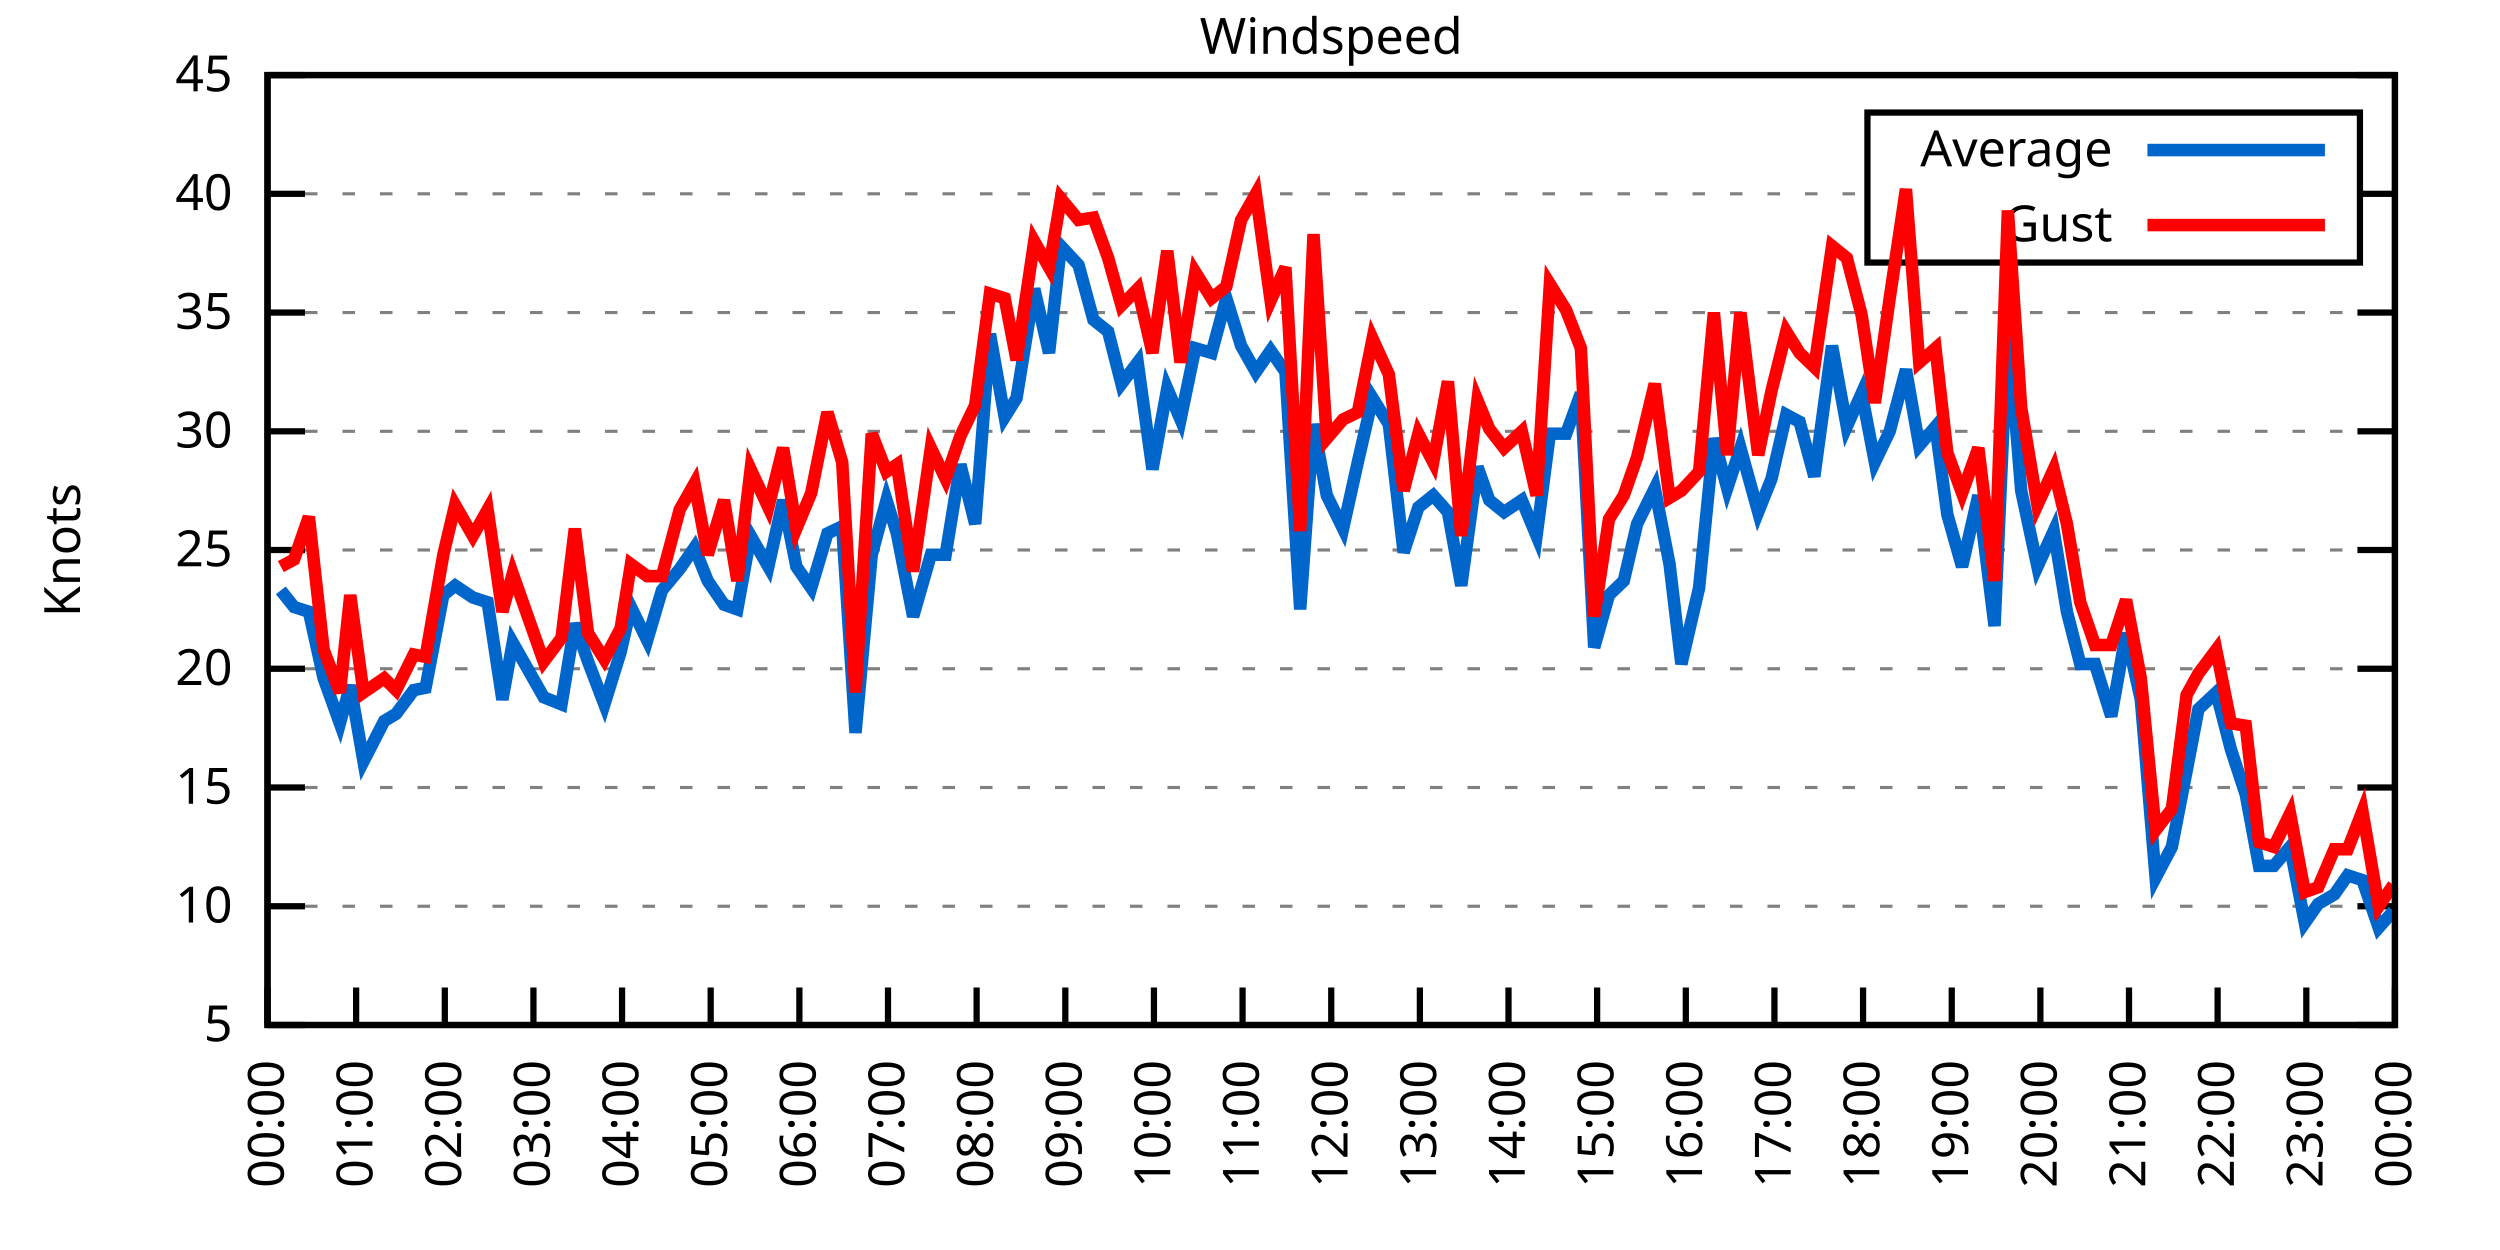
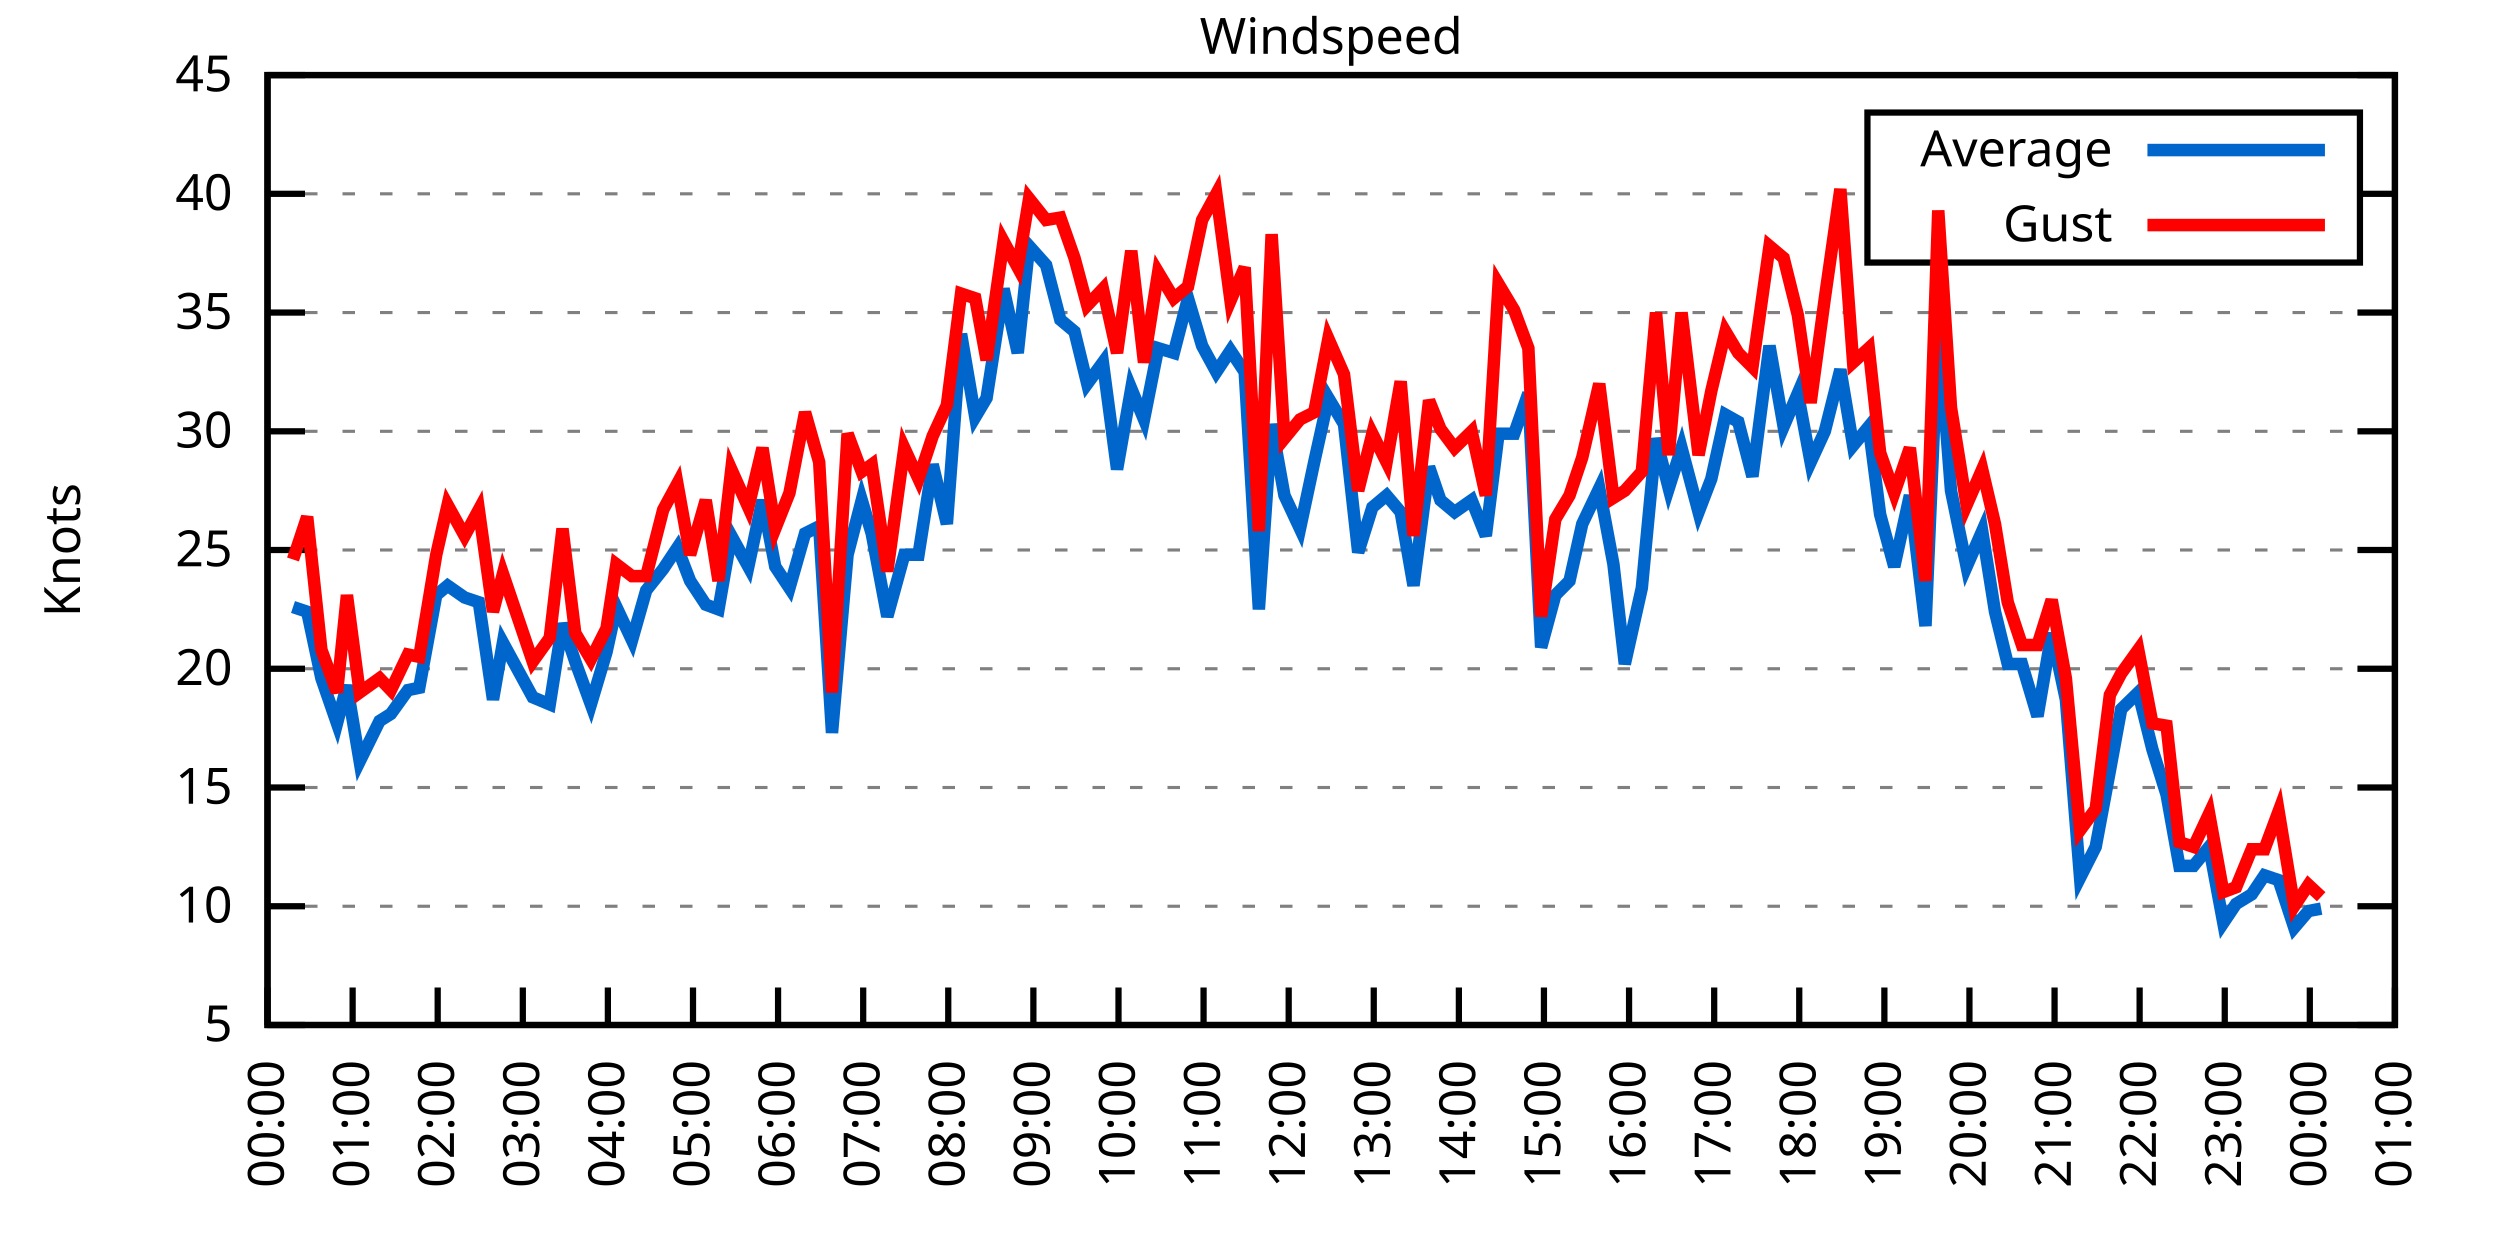
<svg xmlns="http://www.w3.org/2000/svg" xmlns:xlink="http://www.w3.org/1999/xlink" width="400" height="200" viewBox="0 0 400 200">
  <g id="gnuplot_canvas">
    <rect x="0" y="0" width="400" height="200" fill="none" />
    <defs>
      <circle id="gpDot" r="0.5" stroke-width="0.5" stroke="currentColor" />
      <path id="gpPt0" stroke-width="0.333" stroke="currentColor" d="M-1,0 h2 M0,-1 v2" />
      <path id="gpPt1" stroke-width="0.333" stroke="currentColor" d="M-1,-1 L1,1 M1,-1 L-1,1" />
      <path id="gpPt2" stroke-width="0.333" stroke="currentColor" d="M-1,0 L1,0 M0,-1 L0,1 M-1,-1 L1,1 M-1,1 L1,-1" />
      <rect id="gpPt3" stroke-width="0.333" stroke="currentColor" x="-1" y="-1" width="2" height="2" />
      <rect id="gpPt4" stroke-width="0.333" stroke="currentColor" fill="currentColor" x="-1" y="-1" width="2" height="2" />
      <circle id="gpPt5" stroke-width="0.333" stroke="currentColor" cx="0" cy="0" r="1" />
      <use xlink:href="#gpPt5" id="gpPt6" fill="currentColor" stroke="none" />
      <path id="gpPt7" stroke-width="0.333" stroke="currentColor" d="M0,-1.33 L-1.33,0.67 L1.33,0.67 z" />
      <use xlink:href="#gpPt7" id="gpPt8" fill="currentColor" stroke="none" />
      <use xlink:href="#gpPt7" id="gpPt9" stroke="currentColor" transform="rotate(180)" />
      <use xlink:href="#gpPt9" id="gpPt10" fill="currentColor" stroke="none" />
      <use xlink:href="#gpPt3" id="gpPt11" stroke="currentColor" transform="rotate(45)" />
      <use xlink:href="#gpPt11" id="gpPt12" fill="currentColor" stroke="none" />
      <path id="gpPt13" stroke-width="0.333" stroke="currentColor" d="M0,1.330 L1.265,0.411 L0.782,-1.067 L-0.782,-1.076 L-1.265,0.411 z" />
      <use xlink:href="#gpPt13" id="gpPt14" fill="currentColor" stroke="none" />
      <filter id="textbox" filterUnits="objectBoundingBox" x="0" y="0" height="1" width="1">
        <feFlood flood-color="white" flood-opacity="1" result="bgnd" />
        <feComposite in="SourceGraphic" in2="bgnd" operator="atop" />
      </filter>
      <filter id="greybox" filterUnits="objectBoundingBox" x="0" y="0" height="1" width="1">
        <feFlood flood-color="lightgrey" flood-opacity="1" result="grey" />
        <feComposite in="SourceGraphic" in2="grey" operator="atop" />
      </filter>
    </defs>
    <g fill="none" color="white" stroke="currentColor" stroke-width="1.00" stroke-linecap="butt" stroke-linejoin="miter">
</g>
    <g fill="none" color="black" stroke="currentColor" stroke-width="1.00" stroke-linecap="butt" stroke-linejoin="miter">
      <g stroke="none" shape-rendering="crispEdges">
        <polygon fill="rgb(255, 255, 255)" points="42.80,164.00 383.18,164.00 383.18,12.02 42.80,12.02 " />
      </g>
    </g>
    <g fill="none" color="black" stroke="currentColor" stroke-width="1.00" stroke-linecap="butt" stroke-linejoin="miter">
</g>
    <g fill="none" color="black" stroke="black" stroke-width="0.50" stroke-linecap="butt" stroke-linejoin="miter">
</g>
    <g fill="none" color="gray" stroke="currentColor" stroke-width="0.50" stroke-linecap="butt" stroke-linejoin="miter">
      <path stroke="gray" stroke-dasharray="2,4" class="gridline" d="M42.80,164.00 L383.19,164.00  " />
    </g>
    <g fill="none" color="gray" stroke="gray" stroke-width="1.00" stroke-linecap="butt" stroke-linejoin="miter">
</g>
    <g fill="none" color="black" stroke="currentColor" stroke-width="1.00" stroke-linecap="butt" stroke-linejoin="miter">
      <path stroke="black" d="M42.80,164.00 L48.80,164.00 M383.19,164.00 L377.19,164.00  " />
      <g transform="translate(37.20,166.60)" stroke="none" fill="black" font-family="Sans" font-size="8.00" text-anchor="end">
        <text>
          <tspan font-family="Sans"> 5</tspan>
        </text>
      </g>
    </g>
    <g fill="none" color="black" stroke="currentColor" stroke-width="1.00" stroke-linecap="butt" stroke-linejoin="miter">
</g>
    <g fill="none" color="black" stroke="black" stroke-width="0.50" stroke-linecap="butt" stroke-linejoin="miter">
</g>
    <g fill="none" color="gray" stroke="currentColor" stroke-width="0.50" stroke-linecap="butt" stroke-linejoin="miter">
      <path stroke="gray" stroke-dasharray="2,4" class="gridline" d="M42.80,145.00 L383.19,145.00  " />
    </g>
    <g fill="none" color="gray" stroke="gray" stroke-width="1.00" stroke-linecap="butt" stroke-linejoin="miter">
</g>
    <g fill="none" color="black" stroke="currentColor" stroke-width="1.00" stroke-linecap="butt" stroke-linejoin="miter">
      <path stroke="black" d="M42.80,145.00 L48.80,145.00 M383.19,145.00 L377.19,145.00  " />
      <g transform="translate(37.20,147.60)" stroke="none" fill="black" font-family="Sans" font-size="8.00" text-anchor="end">
        <text>
          <tspan font-family="Sans"> 10</tspan>
        </text>
      </g>
    </g>
    <g fill="none" color="black" stroke="currentColor" stroke-width="1.00" stroke-linecap="butt" stroke-linejoin="miter">
</g>
    <g fill="none" color="black" stroke="black" stroke-width="0.50" stroke-linecap="butt" stroke-linejoin="miter">
</g>
    <g fill="none" color="gray" stroke="currentColor" stroke-width="0.50" stroke-linecap="butt" stroke-linejoin="miter">
      <path stroke="gray" stroke-dasharray="2,4" class="gridline" d="M42.80,126.00 L383.19,126.00  " />
    </g>
    <g fill="none" color="gray" stroke="gray" stroke-width="1.00" stroke-linecap="butt" stroke-linejoin="miter">
</g>
    <g fill="none" color="black" stroke="currentColor" stroke-width="1.00" stroke-linecap="butt" stroke-linejoin="miter">
      <path stroke="black" d="M42.80,126.00 L48.80,126.00 M383.19,126.00 L377.19,126.00  " />
      <g transform="translate(37.20,128.60)" stroke="none" fill="black" font-family="Sans" font-size="8.00" text-anchor="end">
        <text>
          <tspan font-family="Sans"> 15</tspan>
        </text>
      </g>
    </g>
    <g fill="none" color="black" stroke="currentColor" stroke-width="1.00" stroke-linecap="butt" stroke-linejoin="miter">
</g>
    <g fill="none" color="black" stroke="black" stroke-width="0.50" stroke-linecap="butt" stroke-linejoin="miter">
</g>
    <g fill="none" color="gray" stroke="currentColor" stroke-width="0.50" stroke-linecap="butt" stroke-linejoin="miter">
      <path stroke="gray" stroke-dasharray="2,4" class="gridline" d="M42.80,107.00 L383.19,107.00  " />
    </g>
    <g fill="none" color="gray" stroke="gray" stroke-width="1.00" stroke-linecap="butt" stroke-linejoin="miter">
</g>
    <g fill="none" color="black" stroke="currentColor" stroke-width="1.00" stroke-linecap="butt" stroke-linejoin="miter">
      <path stroke="black" d="M42.80,107.00 L48.80,107.00 M383.19,107.00 L377.19,107.00  " />
      <g transform="translate(37.20,109.60)" stroke="none" fill="black" font-family="Sans" font-size="8.00" text-anchor="end">
        <text>
          <tspan font-family="Sans"> 20</tspan>
        </text>
      </g>
    </g>
    <g fill="none" color="black" stroke="currentColor" stroke-width="1.00" stroke-linecap="butt" stroke-linejoin="miter">
</g>
    <g fill="none" color="black" stroke="black" stroke-width="0.50" stroke-linecap="butt" stroke-linejoin="miter">
</g>
    <g fill="none" color="gray" stroke="currentColor" stroke-width="0.50" stroke-linecap="butt" stroke-linejoin="miter">
      <path stroke="gray" stroke-dasharray="2,4" class="gridline" d="M42.80,88.00 L383.19,88.00  " />
    </g>
    <g fill="none" color="gray" stroke="gray" stroke-width="1.00" stroke-linecap="butt" stroke-linejoin="miter">
</g>
    <g fill="none" color="black" stroke="currentColor" stroke-width="1.00" stroke-linecap="butt" stroke-linejoin="miter">
      <path stroke="black" d="M42.80,88.00 L48.80,88.00 M383.19,88.00 L377.19,88.00  " />
      <g transform="translate(37.20,90.60)" stroke="none" fill="black" font-family="Sans" font-size="8.00" text-anchor="end">
        <text>
          <tspan font-family="Sans"> 25</tspan>
        </text>
      </g>
    </g>
    <g fill="none" color="black" stroke="currentColor" stroke-width="1.00" stroke-linecap="butt" stroke-linejoin="miter">
</g>
    <g fill="none" color="black" stroke="black" stroke-width="0.50" stroke-linecap="butt" stroke-linejoin="miter">
</g>
    <g fill="none" color="gray" stroke="currentColor" stroke-width="0.50" stroke-linecap="butt" stroke-linejoin="miter">
      <path stroke="gray" stroke-dasharray="2,4" class="gridline" d="M42.80,69.01 L383.19,69.01  " />
    </g>
    <g fill="none" color="gray" stroke="gray" stroke-width="1.00" stroke-linecap="butt" stroke-linejoin="miter">
</g>
    <g fill="none" color="black" stroke="currentColor" stroke-width="1.00" stroke-linecap="butt" stroke-linejoin="miter">
      <path stroke="black" d="M42.80,69.01 L48.80,69.01 M383.19,69.01 L377.19,69.01  " />
      <g transform="translate(37.20,71.61)" stroke="none" fill="black" font-family="Sans" font-size="8.00" text-anchor="end">
        <text>
          <tspan font-family="Sans"> 30</tspan>
        </text>
      </g>
    </g>
    <g fill="none" color="black" stroke="currentColor" stroke-width="1.00" stroke-linecap="butt" stroke-linejoin="miter">
</g>
    <g fill="none" color="black" stroke="black" stroke-width="0.50" stroke-linecap="butt" stroke-linejoin="miter">
</g>
    <g fill="none" color="gray" stroke="currentColor" stroke-width="0.50" stroke-linecap="butt" stroke-linejoin="miter">
      <path stroke="gray" stroke-dasharray="2,4" class="gridline" d="M42.80,50.01 L383.19,50.01  " />
    </g>
    <g fill="none" color="gray" stroke="gray" stroke-width="1.00" stroke-linecap="butt" stroke-linejoin="miter">
</g>
    <g fill="none" color="black" stroke="currentColor" stroke-width="1.00" stroke-linecap="butt" stroke-linejoin="miter">
      <path stroke="black" d="M42.80,50.01 L48.80,50.01 M383.19,50.01 L377.19,50.01  " />
      <g transform="translate(37.20,52.61)" stroke="none" fill="black" font-family="Sans" font-size="8.00" text-anchor="end">
        <text>
          <tspan font-family="Sans"> 35</tspan>
        </text>
      </g>
    </g>
    <g fill="none" color="black" stroke="currentColor" stroke-width="1.00" stroke-linecap="butt" stroke-linejoin="miter">
</g>
    <g fill="none" color="black" stroke="black" stroke-width="0.50" stroke-linecap="butt" stroke-linejoin="miter">
</g>
    <g fill="none" color="gray" stroke="currentColor" stroke-width="0.50" stroke-linecap="butt" stroke-linejoin="miter">
      <path stroke="gray" stroke-dasharray="2,4" class="gridline" d="M42.80,31.01 L298.79,31.01 M377.59,31.01 L383.19,31.01  " />
    </g>
    <g fill="none" color="gray" stroke="gray" stroke-width="1.00" stroke-linecap="butt" stroke-linejoin="miter">
</g>
    <g fill="none" color="black" stroke="currentColor" stroke-width="1.00" stroke-linecap="butt" stroke-linejoin="miter">
      <path stroke="black" d="M42.80,31.01 L48.80,31.01 M383.19,31.01 L377.19,31.01  " />
      <g transform="translate(37.20,33.61)" stroke="none" fill="black" font-family="Sans" font-size="8.00" text-anchor="end">
        <text>
          <tspan font-family="Sans"> 40</tspan>
        </text>
      </g>
    </g>
    <g fill="none" color="black" stroke="currentColor" stroke-width="1.00" stroke-linecap="butt" stroke-linejoin="miter">
</g>
    <g fill="none" color="black" stroke="black" stroke-width="0.50" stroke-linecap="butt" stroke-linejoin="miter">
</g>
    <g fill="none" color="gray" stroke="currentColor" stroke-width="0.50" stroke-linecap="butt" stroke-linejoin="miter">
      <path stroke="gray" stroke-dasharray="2,4" class="gridline" d="M42.80,12.01 L383.19,12.01  " />
    </g>
    <g fill="none" color="gray" stroke="gray" stroke-width="1.00" stroke-linecap="butt" stroke-linejoin="miter">
</g>
    <g fill="none" color="black" stroke="currentColor" stroke-width="1.00" stroke-linecap="butt" stroke-linejoin="miter">
      <path stroke="black" d="M42.80,12.01 L48.80,12.01 M383.19,12.01 L377.19,12.01  " />
      <g transform="translate(37.20,14.61)" stroke="none" fill="black" font-family="Sans" font-size="8.00" text-anchor="end">
        <text>
          <tspan font-family="Sans"> 45</tspan>
        </text>
      </g>
    </g>
    <g fill="none" color="black" stroke="currentColor" stroke-width="1.00" stroke-linecap="butt" stroke-linejoin="miter">
      <path stroke="black" d="M42.80,164.00 L42.80,158.00  " />
      <g transform="translate(45.40,169.60) rotate(270.00)" stroke="none" fill="black" font-family="Sans" font-size="8.00" text-anchor="end">
        <text>
          <tspan font-family="Sans">00:00</tspan>
        </text>
      </g>
    </g>
    <g fill="none" color="black" stroke="currentColor" stroke-width="1.00" stroke-linecap="butt" stroke-linejoin="miter">
-       <path stroke="black" d="M56.98,164.00 L56.98,158.00  " />
-       <g transform="translate(59.58,169.60) rotate(270.00)" stroke="none" fill="black" font-family="Sans" font-size="8.00" text-anchor="end">
+       <path stroke="black" d="M56.42,164.00 L56.42,158.00  " />
+       <g transform="translate(59.02,169.60) rotate(270.00)" stroke="none" fill="black" font-family="Sans" font-size="8.00" text-anchor="end">
        <text>
          <tspan font-family="Sans">01:00</tspan>
        </text>
      </g>
    </g>
    <g fill="none" color="black" stroke="currentColor" stroke-width="1.00" stroke-linecap="butt" stroke-linejoin="miter">
-       <path stroke="black" d="M71.17,164.00 L71.17,158.00  " />
-       <g transform="translate(73.77,169.60) rotate(270.00)" stroke="none" fill="black" font-family="Sans" font-size="8.00" text-anchor="end">
+       <path stroke="black" d="M70.03,164.00 L70.03,158.00  " />
+       <g transform="translate(72.63,169.60) rotate(270.00)" stroke="none" fill="black" font-family="Sans" font-size="8.00" text-anchor="end">
        <text>
          <tspan font-family="Sans">02:00</tspan>
        </text>
      </g>
    </g>
    <g fill="none" color="black" stroke="currentColor" stroke-width="1.00" stroke-linecap="butt" stroke-linejoin="miter">
-       <path stroke="black" d="M85.35,164.00 L85.35,158.00  " />
-       <g transform="translate(87.95,169.60) rotate(270.00)" stroke="none" fill="black" font-family="Sans" font-size="8.00" text-anchor="end">
+       <path stroke="black" d="M83.65,164.00 L83.65,158.00  " />
+       <g transform="translate(86.25,169.60) rotate(270.00)" stroke="none" fill="black" font-family="Sans" font-size="8.00" text-anchor="end">
        <text>
          <tspan font-family="Sans">03:00</tspan>
        </text>
      </g>
    </g>
    <g fill="none" color="black" stroke="currentColor" stroke-width="1.00" stroke-linecap="butt" stroke-linejoin="miter">
-       <path stroke="black" d="M99.53,164.00 L99.53,158.00  " />
-       <g transform="translate(102.13,169.60) rotate(270.00)" stroke="none" fill="black" font-family="Sans" font-size="8.00" text-anchor="end">
+       <path stroke="black" d="M97.26,164.00 L97.26,158.00  " />
+       <g transform="translate(99.86,169.60) rotate(270.00)" stroke="none" fill="black" font-family="Sans" font-size="8.00" text-anchor="end">
        <text>
          <tspan font-family="Sans">04:00</tspan>
        </text>
      </g>
    </g>
    <g fill="none" color="black" stroke="currentColor" stroke-width="1.00" stroke-linecap="butt" stroke-linejoin="miter">
-       <path stroke="black" d="M113.71,164.00 L113.71,158.00  " />
-       <g transform="translate(116.31,169.60) rotate(270.00)" stroke="none" fill="black" font-family="Sans" font-size="8.00" text-anchor="end">
+       <path stroke="black" d="M110.88,164.00 L110.88,158.00  " />
+       <g transform="translate(113.48,169.60) rotate(270.00)" stroke="none" fill="black" font-family="Sans" font-size="8.00" text-anchor="end">
        <text>
          <tspan font-family="Sans">05:00</tspan>
        </text>
      </g>
    </g>
    <g fill="none" color="black" stroke="currentColor" stroke-width="1.00" stroke-linecap="butt" stroke-linejoin="miter">
-       <path stroke="black" d="M127.90,164.00 L127.90,158.00  " />
-       <g transform="translate(130.50,169.60) rotate(270.00)" stroke="none" fill="black" font-family="Sans" font-size="8.00" text-anchor="end">
+       <path stroke="black" d="M124.49,164.00 L124.49,158.00  " />
+       <g transform="translate(127.09,169.60) rotate(270.00)" stroke="none" fill="black" font-family="Sans" font-size="8.00" text-anchor="end">
        <text>
          <tspan font-family="Sans">06:00</tspan>
        </text>
      </g>
    </g>
    <g fill="none" color="black" stroke="currentColor" stroke-width="1.00" stroke-linecap="butt" stroke-linejoin="miter">
-       <path stroke="black" d="M142.08,164.00 L142.08,158.00  " />
-       <g transform="translate(144.68,169.60) rotate(270.00)" stroke="none" fill="black" font-family="Sans" font-size="8.00" text-anchor="end">
+       <path stroke="black" d="M138.11,164.00 L138.11,158.00  " />
+       <g transform="translate(140.71,169.60) rotate(270.00)" stroke="none" fill="black" font-family="Sans" font-size="8.00" text-anchor="end">
        <text>
          <tspan font-family="Sans">07:00</tspan>
        </text>
      </g>
    </g>
    <g fill="none" color="black" stroke="currentColor" stroke-width="1.00" stroke-linecap="butt" stroke-linejoin="miter">
-       <path stroke="black" d="M156.26,164.00 L156.26,158.00  " />
-       <g transform="translate(158.86,169.60) rotate(270.00)" stroke="none" fill="black" font-family="Sans" font-size="8.00" text-anchor="end">
+       <path stroke="black" d="M151.72,164.00 L151.72,158.00  " />
+       <g transform="translate(154.32,169.60) rotate(270.00)" stroke="none" fill="black" font-family="Sans" font-size="8.00" text-anchor="end">
        <text>
          <tspan font-family="Sans">08:00</tspan>
        </text>
      </g>
    </g>
    <g fill="none" color="black" stroke="currentColor" stroke-width="1.00" stroke-linecap="butt" stroke-linejoin="miter">
-       <path stroke="black" d="M170.45,164.00 L170.45,158.00  " />
-       <g transform="translate(173.05,169.60) rotate(270.00)" stroke="none" fill="black" font-family="Sans" font-size="8.00" text-anchor="end">
+       <path stroke="black" d="M165.34,164.00 L165.34,158.00  " />
+       <g transform="translate(167.94,169.60) rotate(270.00)" stroke="none" fill="black" font-family="Sans" font-size="8.00" text-anchor="end">
        <text>
          <tspan font-family="Sans">09:00</tspan>
        </text>
      </g>
    </g>
    <g fill="none" color="black" stroke="currentColor" stroke-width="1.00" stroke-linecap="butt" stroke-linejoin="miter">
-       <path stroke="black" d="M184.63,164.00 L184.63,158.00  " />
-       <g transform="translate(187.23,169.60) rotate(270.00)" stroke="none" fill="black" font-family="Sans" font-size="8.00" text-anchor="end">
+       <path stroke="black" d="M178.96,164.00 L178.96,158.00  " />
+       <g transform="translate(181.56,169.60) rotate(270.00)" stroke="none" fill="black" font-family="Sans" font-size="8.00" text-anchor="end">
        <text>
          <tspan font-family="Sans">10:00</tspan>
        </text>
      </g>
    </g>
    <g fill="none" color="black" stroke="currentColor" stroke-width="1.00" stroke-linecap="butt" stroke-linejoin="miter">
-       <path stroke="black" d="M198.81,164.00 L198.81,158.00  " />
-       <g transform="translate(201.41,169.60) rotate(270.00)" stroke="none" fill="black" font-family="Sans" font-size="8.00" text-anchor="end">
+       <path stroke="black" d="M192.57,164.00 L192.57,158.00  " />
+       <g transform="translate(195.17,169.60) rotate(270.00)" stroke="none" fill="black" font-family="Sans" font-size="8.00" text-anchor="end">
        <text>
          <tspan font-family="Sans">11:00</tspan>
        </text>
      </g>
    </g>
    <g fill="none" color="black" stroke="currentColor" stroke-width="1.00" stroke-linecap="butt" stroke-linejoin="miter">
-       <path stroke="black" d="M213.00,164.00 L213.00,158.00  " />
-       <g transform="translate(215.60,169.60) rotate(270.00)" stroke="none" fill="black" font-family="Sans" font-size="8.00" text-anchor="end">
+       <path stroke="black" d="M206.19,164.00 L206.19,158.00  " />
+       <g transform="translate(208.79,169.60) rotate(270.00)" stroke="none" fill="black" font-family="Sans" font-size="8.00" text-anchor="end">
        <text>
          <tspan font-family="Sans">12:00</tspan>
        </text>
      </g>
    </g>
    <g fill="none" color="black" stroke="currentColor" stroke-width="1.00" stroke-linecap="butt" stroke-linejoin="miter">
-       <path stroke="black" d="M227.18,164.00 L227.18,158.00  " />
-       <g transform="translate(229.78,169.60) rotate(270.00)" stroke="none" fill="black" font-family="Sans" font-size="8.00" text-anchor="end">
+       <path stroke="black" d="M219.80,164.00 L219.80,158.00  " />
+       <g transform="translate(222.40,169.60) rotate(270.00)" stroke="none" fill="black" font-family="Sans" font-size="8.00" text-anchor="end">
        <text>
          <tspan font-family="Sans">13:00</tspan>
        </text>
      </g>
    </g>
    <g fill="none" color="black" stroke="currentColor" stroke-width="1.00" stroke-linecap="butt" stroke-linejoin="miter">
-       <path stroke="black" d="M241.36,164.00 L241.36,158.00  " />
-       <g transform="translate(243.96,169.60) rotate(270.00)" stroke="none" fill="black" font-family="Sans" font-size="8.00" text-anchor="end">
+       <path stroke="black" d="M233.42,164.00 L233.42,158.00  " />
+       <g transform="translate(236.02,169.60) rotate(270.00)" stroke="none" fill="black" font-family="Sans" font-size="8.00" text-anchor="end">
        <text>
          <tspan font-family="Sans">14:00</tspan>
        </text>
      </g>
    </g>
    <g fill="none" color="black" stroke="currentColor" stroke-width="1.00" stroke-linecap="butt" stroke-linejoin="miter">
-       <path stroke="black" d="M255.54,164.00 L255.54,158.00  " />
-       <g transform="translate(258.14,169.60) rotate(270.00)" stroke="none" fill="black" font-family="Sans" font-size="8.00" text-anchor="end">
+       <path stroke="black" d="M247.03,164.00 L247.03,158.00  " />
+       <g transform="translate(249.63,169.60) rotate(270.00)" stroke="none" fill="black" font-family="Sans" font-size="8.00" text-anchor="end">
        <text>
          <tspan font-family="Sans">15:00</tspan>
        </text>
      </g>
    </g>
    <g fill="none" color="black" stroke="currentColor" stroke-width="1.00" stroke-linecap="butt" stroke-linejoin="miter">
-       <path stroke="black" d="M269.73,164.00 L269.73,158.00  " />
-       <g transform="translate(272.33,169.60) rotate(270.00)" stroke="none" fill="black" font-family="Sans" font-size="8.00" text-anchor="end">
+       <path stroke="black" d="M260.65,164.00 L260.65,158.00  " />
+       <g transform="translate(263.25,169.60) rotate(270.00)" stroke="none" fill="black" font-family="Sans" font-size="8.00" text-anchor="end">
        <text>
          <tspan font-family="Sans">16:00</tspan>
        </text>
      </g>
    </g>
    <g fill="none" color="black" stroke="currentColor" stroke-width="1.00" stroke-linecap="butt" stroke-linejoin="miter">
-       <path stroke="black" d="M283.91,164.00 L283.91,158.00  " />
-       <g transform="translate(286.51,169.60) rotate(270.00)" stroke="none" fill="black" font-family="Sans" font-size="8.00" text-anchor="end">
+       <path stroke="black" d="M274.27,164.00 L274.27,158.00  " />
+       <g transform="translate(276.87,169.60) rotate(270.00)" stroke="none" fill="black" font-family="Sans" font-size="8.00" text-anchor="end">
        <text>
          <tspan font-family="Sans">17:00</tspan>
        </text>
      </g>
    </g>
    <g fill="none" color="black" stroke="currentColor" stroke-width="1.00" stroke-linecap="butt" stroke-linejoin="miter">
-       <path stroke="black" d="M298.09,164.00 L298.09,158.00  " />
-       <g transform="translate(300.69,169.60) rotate(270.00)" stroke="none" fill="black" font-family="Sans" font-size="8.00" text-anchor="end">
+       <path stroke="black" d="M287.88,164.00 L287.88,158.00  " />
+       <g transform="translate(290.48,169.60) rotate(270.00)" stroke="none" fill="black" font-family="Sans" font-size="8.00" text-anchor="end">
        <text>
          <tspan font-family="Sans">18:00</tspan>
        </text>
      </g>
    </g>
    <g fill="none" color="black" stroke="currentColor" stroke-width="1.00" stroke-linecap="butt" stroke-linejoin="miter">
-       <path stroke="black" d="M312.28,164.00 L312.28,158.00  " />
-       <g transform="translate(314.88,169.60) rotate(270.00)" stroke="none" fill="black" font-family="Sans" font-size="8.00" text-anchor="end">
+       <path stroke="black" d="M301.50,164.00 L301.50,158.00  " />
+       <g transform="translate(304.10,169.60) rotate(270.00)" stroke="none" fill="black" font-family="Sans" font-size="8.00" text-anchor="end">
        <text>
          <tspan font-family="Sans">19:00</tspan>
        </text>
      </g>
    </g>
    <g fill="none" color="black" stroke="currentColor" stroke-width="1.00" stroke-linecap="butt" stroke-linejoin="miter">
-       <path stroke="black" d="M326.46,164.00 L326.46,158.00  " />
-       <g transform="translate(329.06,169.60) rotate(270.00)" stroke="none" fill="black" font-family="Sans" font-size="8.00" text-anchor="end">
+       <path stroke="black" d="M315.11,164.00 L315.11,158.00  " />
+       <g transform="translate(317.71,169.60) rotate(270.00)" stroke="none" fill="black" font-family="Sans" font-size="8.00" text-anchor="end">
        <text>
          <tspan font-family="Sans">20:00</tspan>
        </text>
      </g>
    </g>
    <g fill="none" color="black" stroke="currentColor" stroke-width="1.00" stroke-linecap="butt" stroke-linejoin="miter">
-       <path stroke="black" d="M340.64,164.00 L340.64,158.00  " />
-       <g transform="translate(343.24,169.60) rotate(270.00)" stroke="none" fill="black" font-family="Sans" font-size="8.00" text-anchor="end">
+       <path stroke="black" d="M328.73,164.00 L328.73,158.00  " />
+       <g transform="translate(331.33,169.60) rotate(270.00)" stroke="none" fill="black" font-family="Sans" font-size="8.00" text-anchor="end">
        <text>
          <tspan font-family="Sans">21:00</tspan>
        </text>
      </g>
    </g>
    <g fill="none" color="black" stroke="currentColor" stroke-width="1.00" stroke-linecap="butt" stroke-linejoin="miter">
-       <path stroke="black" d="M354.82,164.00 L354.82,158.00  " />
-       <g transform="translate(357.42,169.60) rotate(270.00)" stroke="none" fill="black" font-family="Sans" font-size="8.00" text-anchor="end">
+       <path stroke="black" d="M342.34,164.00 L342.34,158.00  " />
+       <g transform="translate(344.94,169.60) rotate(270.00)" stroke="none" fill="black" font-family="Sans" font-size="8.00" text-anchor="end">
        <text>
          <tspan font-family="Sans">22:00</tspan>
        </text>
      </g>
    </g>
    <g fill="none" color="black" stroke="currentColor" stroke-width="1.00" stroke-linecap="butt" stroke-linejoin="miter">
-       <path stroke="black" d="M369.01,164.00 L369.01,158.00  " />
-       <g transform="translate(371.61,169.60) rotate(270.00)" stroke="none" fill="black" font-family="Sans" font-size="8.00" text-anchor="end">
+       <path stroke="black" d="M355.96,164.00 L355.96,158.00  " />
+       <g transform="translate(358.56,169.60) rotate(270.00)" stroke="none" fill="black" font-family="Sans" font-size="8.00" text-anchor="end">
        <text>
          <tspan font-family="Sans">23:00</tspan>
+         </text>
+       </g>
+     </g>
+     <g fill="none" color="black" stroke="currentColor" stroke-width="1.00" stroke-linecap="butt" stroke-linejoin="miter">
+       <path stroke="black" d="M369.57,164.00 L369.57,158.00  " />
+       <g transform="translate(372.17,169.60) rotate(270.00)" stroke="none" fill="black" font-family="Sans" font-size="8.00" text-anchor="end">
+         <text>
+           <tspan font-family="Sans">00:00</tspan>
        </text>
      </g>
    </g>
    <g fill="none" color="black" stroke="currentColor" stroke-width="1.00" stroke-linecap="butt" stroke-linejoin="miter">
      <path stroke="black" d="M383.19,164.00 L383.19,158.00  " />
      <g transform="translate(385.79,169.60) rotate(270.00)" stroke="none" fill="black" font-family="Sans" font-size="8.00" text-anchor="end">
        <text>
-           <tspan font-family="Sans">00:00</tspan>
+           <tspan font-family="Sans">01:00</tspan>
        </text>
      </g>
    </g>
    <g fill="none" color="black" stroke="currentColor" stroke-width="1.00" stroke-linecap="butt" stroke-linejoin="miter">
</g>
    <g fill="none" color="black" stroke="currentColor" stroke-width="1.00" stroke-linecap="butt" stroke-linejoin="miter">
      <path stroke="black" d="M42.80,12.01 L42.80,164.00 L383.19,164.00 L383.19,12.01 L42.80,12.01 Z  " />
    </g>
    <g fill="none" color="black" stroke="currentColor" stroke-width="1.00" stroke-linecap="butt" stroke-linejoin="miter">
</g>
    <g fill="none" color="black" stroke="currentColor" stroke-width="1.00" stroke-linecap="butt" stroke-linejoin="miter">
      <path stroke="black" d="M298.79,42.01 L298.79,18.01 L377.59,18.01 L377.59,42.01 L298.79,42.01 Z  " />
    </g>
    <g id="Windspeed_plot_1">
      <g fill="none" color="white" stroke="black" stroke-width="2.00" stroke-linecap="butt" stroke-linejoin="miter">
</g>
      <g fill="none" color="black" stroke="currentColor" stroke-width="2.00" stroke-linecap="butt" stroke-linejoin="miter">
        <g transform="translate(337.99,26.61)" stroke="none" fill="black" font-family="Sans" font-size="8.00" text-anchor="end">
          <text>
            <tspan font-family="Sans">Average</tspan>
          </text>
        </g>
      </g>
      <g fill="none" color="black" stroke="currentColor" stroke-width="2.00" stroke-linecap="butt" stroke-linejoin="miter">
-         <path stroke="rgb(  0, 102, 204)" d="M343.59,24.01 L371.99,24.01 M44.93,94.46 L47.05,97.12 L49.42,97.88 L51.78,108.52 L54.38,115.74 L56.04,109.66   L58.16,121.82 L61.47,115.36 L63.37,114.22 L66.20,110.42 L68.09,110.04 L70.93,95.22 L72.82,93.70 L75.66,95.60   L78.02,96.36 L80.38,111.94 L82.04,102.82 L87.00,111.56 L89.84,112.70 L91.97,99.78 L94.09,105.86 L96.70,112.70   L99.30,104.34 L100.95,97.12 L103.55,102.44 L105.91,94.46 L108.75,91.04 L111.11,87.63 L113.24,92.94 L115.84,96.74   L117.97,97.50 L120.10,85.73 L122.93,90.66 L125.30,80.03 L127.42,90.66 L129.79,94.08 L132.39,85.35 L134.75,84.21   L136.88,117.26 L139.48,88.76 L141.84,80.03 L143.50,85.35 L146.10,98.64 L148.94,88.76 L151.30,88.76 L153.66,74.33   L156.03,83.83 L158.39,53.43 L160.75,66.73 L162.65,63.69 L165.48,46.21 L167.85,56.47 L169.74,39.37 L172.57,42.41   L174.94,51.15 L177.30,53.05 L179.43,61.41 L182.03,57.99 L184.39,75.09 L186.76,62.17 L188.88,67.11 L191.25,55.71   L193.85,56.47 L196.21,47.73 L198.58,55.33 L200.94,59.51 L203.30,56.09 L205.67,59.51 L208.03,97.50 L210.16,67.87   L212.29,79.27 L214.89,84.59 L217.25,73.95 L219.61,63.69 L222.21,67.87 L224.58,88.38 L226.94,81.17 L229.31,79.27   L231.67,81.93 L233.80,93.70 L236.40,74.71 L238.29,80.03 L240.65,81.93 L243.49,80.03 L245.85,85.73 L247.98,69.39   L250.58,69.39 L252.94,62.93 L255.07,103.58 L257.43,95.22 L259.80,92.94 L261.93,83.83 L264.76,78.13 L267.13,90.28   L269.02,106.24 L271.85,94.08 L274.22,70.15 L276.35,78.13 L278.47,71.67 L281.31,81.93 L283.44,76.61 L285.80,66.35   L287.93,67.49 L290.29,76.23 L293.13,55.33 L295.49,68.25 L297.86,62.93 L299.98,73.95 L302.35,69.01 L304.95,59.13   L307.08,71.29 L309.68,68.25 L311.57,82.31 L313.93,90.66 L316.53,79.27 L319.13,100.16 L321.26,52.29 L323.39,78.51   L325.99,90.66 L328.59,84.97 L330.71,97.88 L332.84,106.24 L335.20,106.24 L337.80,114.60 L340.17,101.30 L342.53,111.94   L344.90,140.44 L347.50,135.50 L349.86,123.34 L351.75,113.46 L354.59,110.80 L356.95,119.92 L359.32,127.14 L361.44,138.54   L363.81,138.54 L366.41,135.50 L368.77,147.66 L370.90,144.62 L373.50,143.10 L375.63,140.06 L377.99,140.82 L380.59,148.42   L382.95,145.76  " />
+         <path stroke="rgb(  0, 102, 204)" d="M343.59,24.01 L371.99,24.01 M46.88,97.12 L49.15,97.88 L51.42,108.52 L53.92,115.74 L55.51,109.66 L57.55,121.82   L60.73,115.36 L62.54,114.22 L65.27,110.42 L67.08,110.04 L69.80,95.22 L71.62,93.70 L74.34,95.60 L76.61,96.36   L78.88,111.94 L80.47,102.82 L85.24,111.56 L87.96,112.70 L90.00,99.78 L92.04,105.86 L94.54,112.70 L97.04,104.34   L98.62,97.12 L101.12,102.44 L103.39,94.46 L106.11,91.04 L108.38,87.63 L110.42,92.94 L112.92,96.74 L114.96,97.50   L117.01,85.73 L119.73,90.66 L122.00,80.03 L124.04,90.66 L126.31,94.08 L128.81,85.35 L131.07,84.21 L133.12,117.26   L135.61,88.76 L137.88,80.03 L139.47,85.35 L141.97,98.64 L144.69,88.76 L146.96,88.76 L149.23,74.33 L151.50,83.83   L153.77,53.43 L156.04,66.73 L157.85,63.69 L160.57,46.21 L162.84,56.47 L164.66,39.37 L167.38,42.41 L169.65,51.15   L171.92,53.05 L173.96,61.41 L176.46,57.99 L178.73,75.09 L181.00,62.17 L183.04,67.11 L185.31,55.71 L187.81,56.47   L190.08,47.73 L192.34,55.33 L194.61,59.51 L196.88,56.09 L199.15,59.51 L201.42,97.50 L203.46,67.87 L205.51,79.27   L208.00,84.59 L210.27,73.95 L212.54,63.69 L215.04,67.87 L217.31,88.38 L219.58,81.17 L221.85,79.27 L224.11,81.93   L226.16,93.70 L228.65,74.71 L230.47,80.03 L232.74,81.93 L235.46,80.03 L237.73,85.73 L239.77,69.39 L242.27,69.39   L244.54,62.93 L246.58,103.58 L248.85,95.22 L251.12,92.94 L253.16,83.83 L255.88,78.13 L258.15,90.28 L259.97,106.24   L262.69,94.08 L264.96,70.15 L267.00,78.13 L269.05,71.67 L271.77,81.93 L273.81,76.61 L276.08,66.35 L278.12,67.49   L280.39,76.23 L283.12,55.33 L285.38,68.25 L287.65,62.93 L289.70,73.95 L291.97,69.01 L294.46,59.13 L296.50,71.29   L299.00,68.25 L300.82,82.31 L303.08,90.66 L305.58,79.27 L308.08,100.16 L310.12,52.29 L312.16,78.51 L314.66,90.66   L317.15,84.97 L319.20,97.88 L321.24,106.24 L323.51,106.24 L326.00,114.60 L328.27,101.30 L330.54,111.94 L332.81,140.44   L335.31,135.50 L337.58,123.34 L339.39,113.46 L342.12,110.80 L344.39,119.92 L346.65,127.14 L348.70,138.54 L350.97,138.54   L353.46,135.50 L355.73,147.66 L357.77,144.62 L360.27,143.10 L362.31,140.06 L364.58,140.82 L367.08,148.42 L369.35,145.76   L371.39,145.38  " />
      </g>
    </g>
    <g id="Windspeed_plot_2">
      <g fill="none" color="black" stroke="currentColor" stroke-width="2.00" stroke-linecap="butt" stroke-linejoin="miter">
        <g transform="translate(337.99,38.61)" stroke="none" fill="black" font-family="Sans" font-size="8.00" text-anchor="end">
          <text>
            <tspan font-family="Sans">Gust</tspan>
          </text>
        </g>
      </g>
      <g fill="none" color="black" stroke="currentColor" stroke-width="2.00" stroke-linecap="butt" stroke-linejoin="miter">
-         <path stroke="rgb(255,   0,   0)" d="M343.59,36.01 L371.99,36.01 M44.93,90.66 L47.05,89.52 L49.42,82.69 L51.78,103.96 L54.38,110.80 L56.04,95.22   L58.16,110.80 L61.47,108.52 L63.37,110.42 L66.20,104.72 L68.09,105.10 L70.93,88.76 L72.82,80.79 L75.66,85.73   L78.02,81.55 L80.38,97.88 L82.04,91.80 L87.00,105.86 L89.84,102.06 L91.97,84.59 L94.09,101.30 L96.70,105.48   L99.30,100.54 L100.95,90.28 L103.55,92.18 L105.91,92.18 L108.75,81.55 L111.11,77.37 L113.24,88.76 L115.84,80.03   L117.97,92.94 L120.10,75.09 L122.93,81.17 L125.30,71.67 L127.42,84.59 L129.79,78.89 L132.39,65.97 L134.75,73.95   L136.88,110.80 L139.48,69.39 L141.84,75.47 L143.50,74.33 L146.10,91.42 L148.94,71.67 L151.30,76.61 L153.66,69.77   L156.03,64.83 L158.39,46.97 L160.75,47.73 L162.65,57.61 L165.48,38.61 L167.85,42.79 L169.74,31.77 L172.57,35.19   L174.94,34.81 L177.30,41.27 L179.43,48.87 L182.03,46.21 L184.39,56.47 L186.76,40.13 L188.88,57.99 L191.25,43.55   L193.85,47.73 L196.21,45.83 L198.58,35.19 L200.94,31.01 L203.30,48.11 L205.67,42.79 L208.03,84.97 L210.16,37.47   L212.29,70.15 L214.89,67.11 L217.25,65.97 L219.61,54.19 L222.21,59.89 L224.58,78.51 L226.94,69.39 L229.31,73.95   L231.67,61.03 L233.80,85.73 L236.40,64.07 L238.29,68.63 L240.65,71.67 L243.49,69.01 L245.85,79.27 L247.98,45.45   L250.58,49.63 L252.94,55.71 L255.07,98.64 L257.43,83.07 L259.80,79.27 L261.93,73.19 L264.76,61.41 L267.13,79.65   L269.02,78.51 L271.85,75.47 L274.22,50.01 L276.35,72.81 L278.47,50.01 L281.31,72.81 L283.44,62.55 L285.80,53.05   L287.93,56.47 L290.29,58.75 L293.13,39.37 L295.49,41.27 L297.86,50.39 L299.98,64.45 L302.35,47.73 L304.95,30.25   L307.08,57.99 L309.68,55.71 L311.57,72.43 L313.93,78.89 L316.53,71.67 L319.13,92.94 L321.26,33.67 L323.39,65.21   L325.99,80.79 L328.59,75.09 L330.71,83.83 L332.84,96.36 L335.20,103.20 L337.80,103.20 L340.17,95.98 L342.53,108.52   L344.90,132.84 L347.50,129.42 L349.86,111.18 L351.75,107.76 L354.59,103.96 L356.95,115.74 L359.32,116.12 L361.44,134.74   L363.81,135.50 L366.41,130.18 L368.77,142.72 L370.90,141.96 L373.50,135.88 L375.63,135.88 L377.99,129.80 L380.59,145.00   L382.95,141.58  " />
+         <path stroke="rgb(255,   0,   0)" d="M343.59,36.01 L371.99,36.01 M46.88,89.52 L49.15,82.69 L51.42,103.96 L53.92,110.80 L55.51,95.22 L57.55,110.80   L60.73,108.52 L62.54,110.42 L65.27,104.72 L67.08,105.10 L69.80,88.76 L71.62,80.79 L74.34,85.73 L76.61,81.55   L78.88,97.88 L80.47,91.80 L85.24,105.86 L87.96,102.06 L90.00,84.59 L92.04,101.30 L94.54,105.48 L97.04,100.54   L98.62,90.28 L101.12,92.18 L103.39,92.18 L106.11,81.55 L108.38,77.37 L110.42,88.76 L112.92,80.03 L114.96,92.94   L117.01,75.09 L119.73,81.17 L122.00,71.67 L124.04,84.59 L126.31,78.89 L128.81,65.97 L131.07,73.95 L133.12,110.80   L135.61,69.39 L137.88,75.47 L139.47,74.33 L141.97,91.42 L144.69,71.67 L146.96,76.61 L149.23,69.77 L151.50,64.83   L153.77,46.97 L156.04,47.73 L157.85,57.61 L160.57,38.61 L162.84,42.79 L164.66,31.77 L167.38,35.19 L169.65,34.81   L171.92,41.27 L173.96,48.87 L176.46,46.21 L178.73,56.47 L181.00,40.13 L183.04,57.99 L185.31,43.55 L187.81,47.73   L190.08,45.83 L192.34,35.19 L194.61,31.01 L196.88,48.11 L199.15,42.79 L201.42,84.97 L203.46,37.47 L205.51,70.15   L208.00,67.11 L210.27,65.97 L212.54,54.19 L215.04,59.89 L217.31,78.51 L219.58,69.39 L221.85,73.95 L224.11,61.03   L226.16,85.73 L228.65,64.07 L230.47,68.63 L232.74,71.67 L235.46,69.01 L237.73,79.27 L239.77,45.45 L242.27,49.63   L244.54,55.71 L246.58,98.64 L248.85,83.07 L251.12,79.27 L253.16,73.19 L255.88,61.41 L258.15,79.65 L259.97,78.51   L262.69,75.47 L264.96,50.01 L267.00,72.81 L269.05,50.01 L271.77,72.81 L273.81,62.55 L276.08,53.05 L278.12,56.47   L280.39,58.75 L283.12,39.37 L285.38,41.27 L287.65,50.39 L289.70,64.45 L291.97,47.73 L294.46,30.25 L296.50,57.99   L299.00,55.71 L300.82,72.43 L303.08,78.89 L305.58,71.67 L308.08,92.94 L310.12,33.67 L312.16,65.21 L314.66,80.79   L317.15,75.09 L319.20,83.83 L321.24,96.36 L323.51,103.20 L326.00,103.20 L328.27,95.98 L330.54,108.52 L332.81,132.84   L335.31,129.42 L337.58,111.18 L339.39,107.76 L342.12,103.96 L344.39,115.74 L346.65,116.12 L348.70,134.74 L350.97,135.50   L353.46,130.18 L355.73,142.72 L357.77,141.96 L360.27,135.88 L362.31,135.88 L364.58,129.80 L367.08,145.00 L369.35,141.58   L371.39,143.48  " />
      </g>
    </g>
    <g fill="none" color="black" stroke="currentColor" stroke-width="2.00" stroke-linecap="butt" stroke-linejoin="miter">
</g>
    <g fill="none" color="black" stroke="black" stroke-width="1.00" stroke-linecap="butt" stroke-linejoin="miter">
</g>
    <g fill="none" color="black" stroke="currentColor" stroke-width="1.00" stroke-linecap="butt" stroke-linejoin="miter">
      <path stroke="black" d="M42.80,12.01 L42.80,164.00 L383.19,164.00 L383.19,12.01 L42.80,12.01 Z  " />
      <g transform="translate(12.80,88.01) rotate(270.00)" stroke="none" fill="black" font-family="Sans" font-size="8.00" text-anchor="middle">
        <text>
          <tspan font-family="Sans">Knots</tspan>
        </text>
      </g>
    </g>
    <g fill="none" color="black" stroke="currentColor" stroke-width="1.00" stroke-linecap="butt" stroke-linejoin="miter">
</g>
    <g fill="none" color="black" stroke="currentColor" stroke-width="1.00" stroke-linecap="butt" stroke-linejoin="miter">
      <g transform="translate(212.99,8.61)" stroke="none" fill="black" font-family="Sans" font-size="8.00" text-anchor="middle">
        <text>
          <tspan font-family="Sans">Windspeed</tspan>
        </text>
      </g>
    </g>
    <g fill="none" color="black" stroke="currentColor" stroke-width="1.00" stroke-linecap="butt" stroke-linejoin="miter">
</g>
  </g>
</svg>
